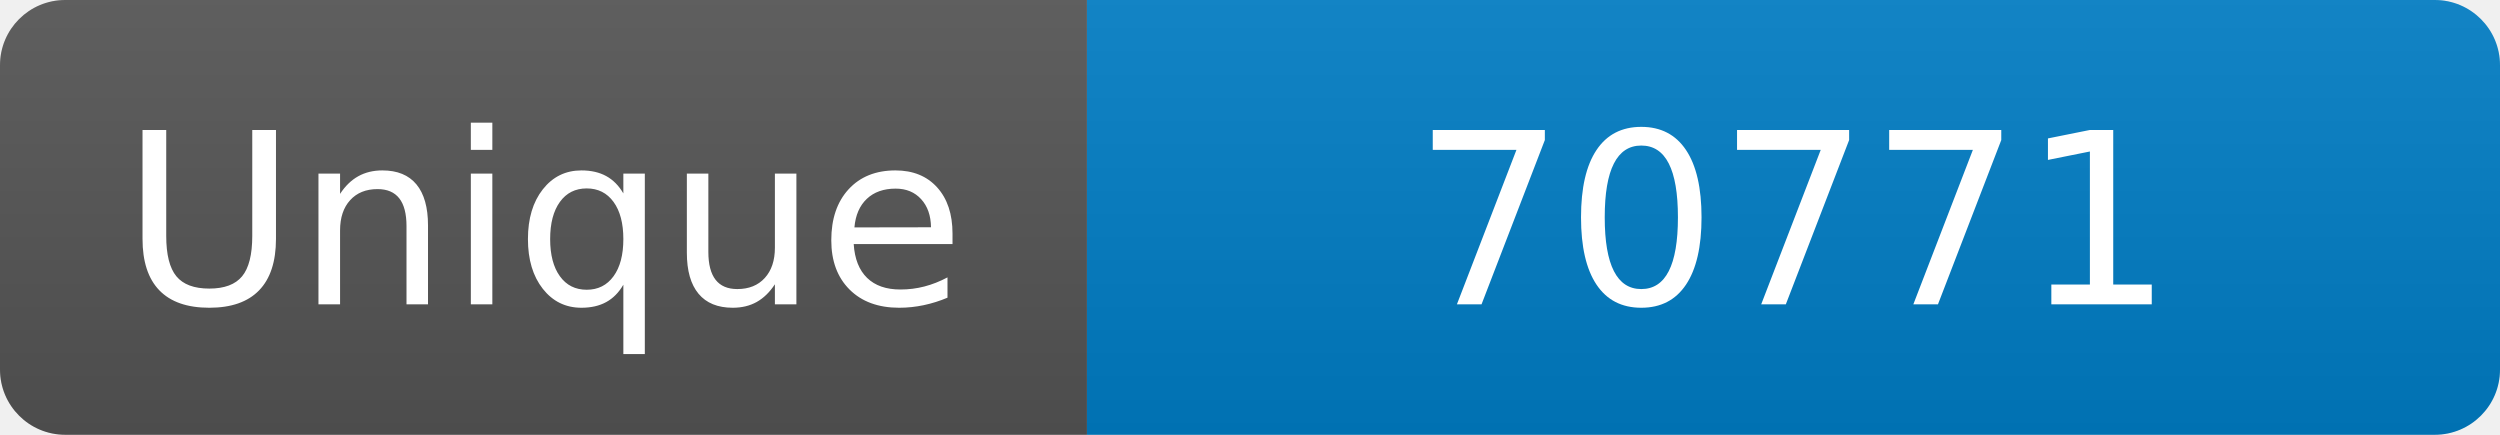
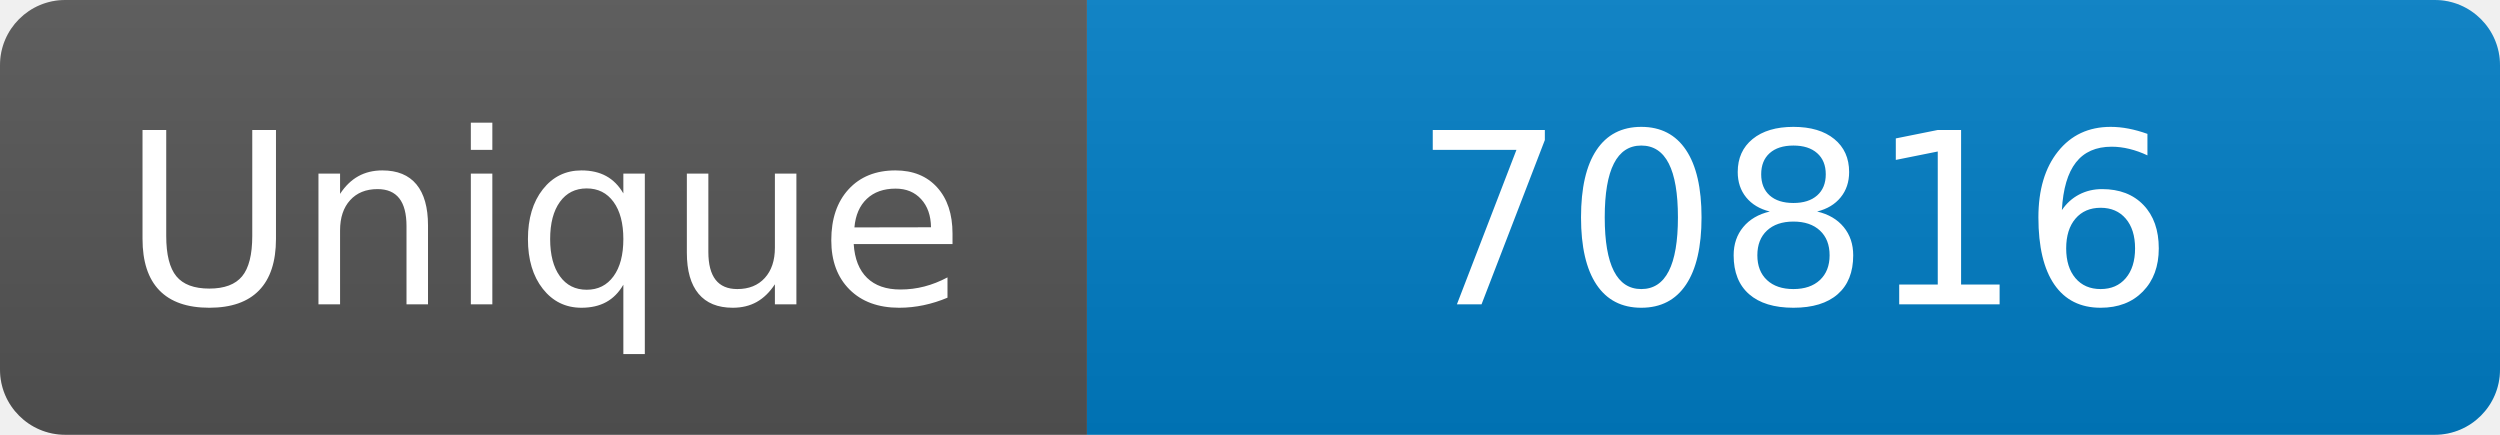
<svg xmlns="http://www.w3.org/2000/svg" width="115" height="20" role="img" aria-label="Maintained?: yes">
  <linearGradient id="s" x2="0" y2="100%">
    <stop offset="0" stop-color="#bbb" stop-opacity=".1" />
    <stop offset="1" stop-opacity=".1" />
  </linearGradient>
  <clipPath id="r">
    <rect width="115" height="20" rx="3" fill="#fff" />
  </clipPath>
  <g clip-path="url(#r)">
    <rect width="50" height="20" fill="#555" />
    <rect x="50" width="160" height="20" fill="#007ec6" />
    <rect width="115" height="20" fill="url(#s)" />
  </g>
  <g fill="#fff" text-anchor="middle" font-family="Verdana,Geneva,DejaVu Sans,sans-serif" font-size="110">
    <text x="250" y="140" transform="scale(.1)" fill="#fff">Unique</text>
-     <text x="825" y="140" transform="scale(.1)" fill="#fff">70771</text>
+     <text x="825" y="140" transform="scale(.1)" fill="#fff">70816</text>
  </g>
</svg>
